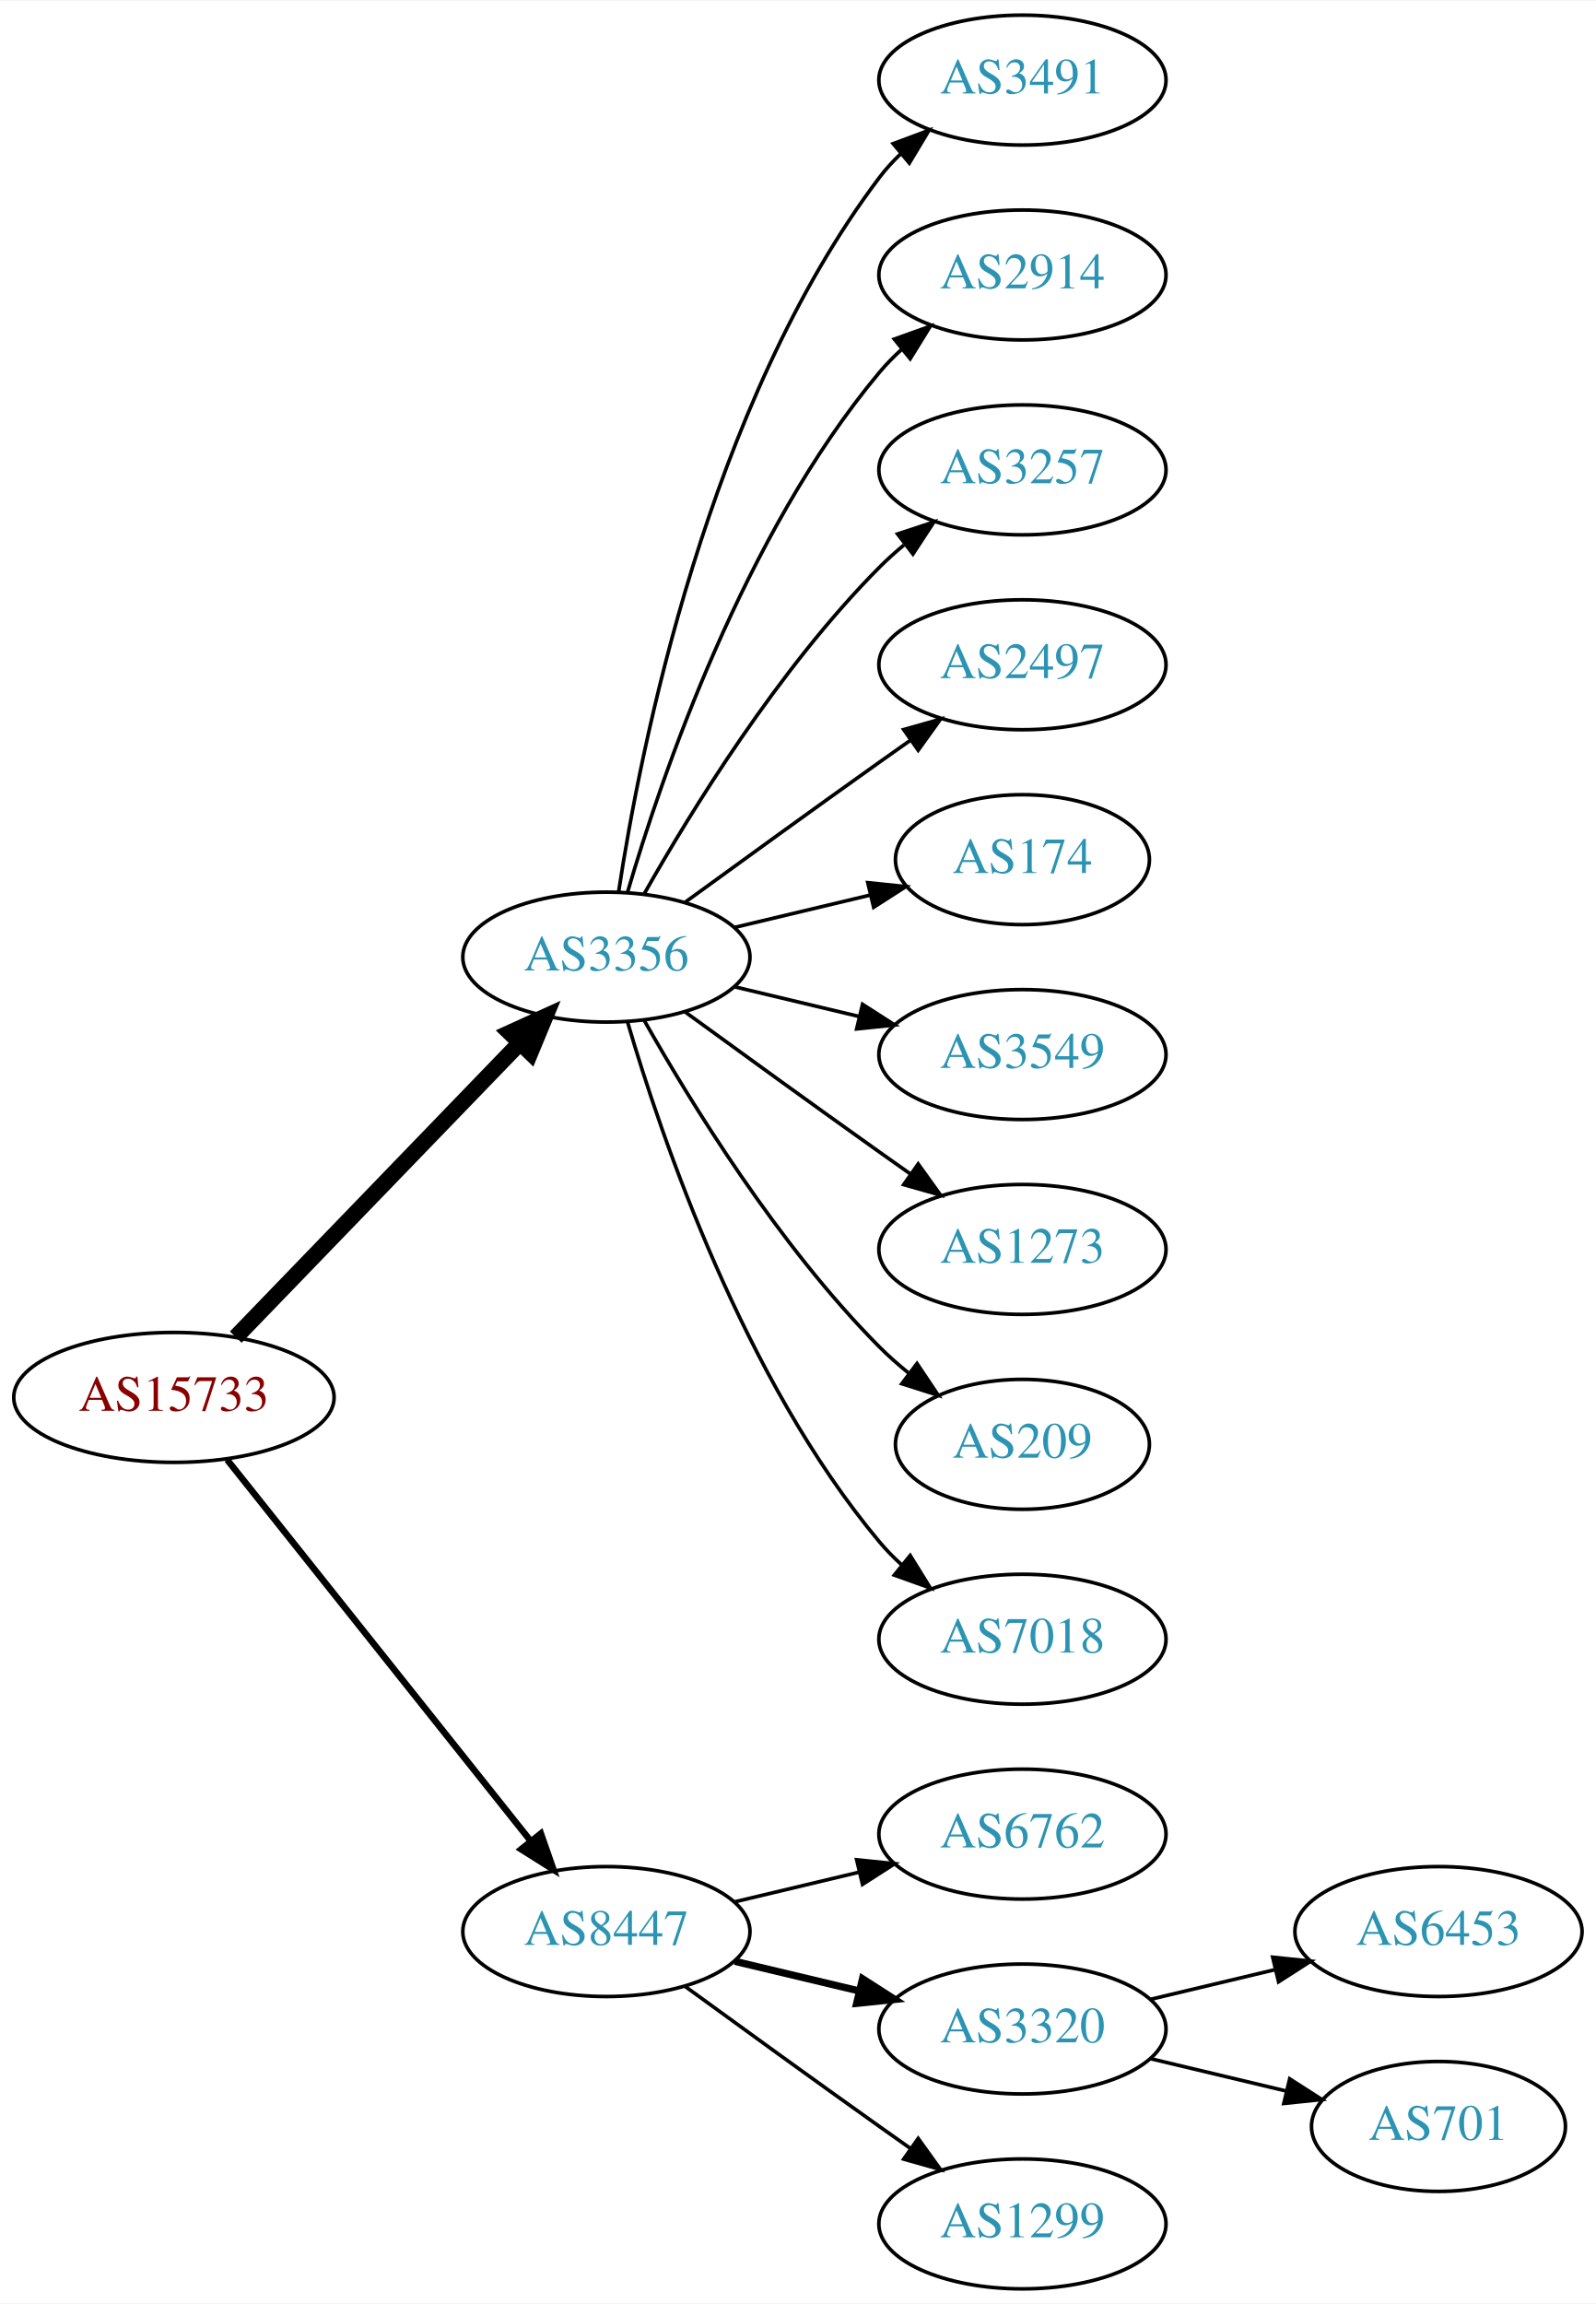
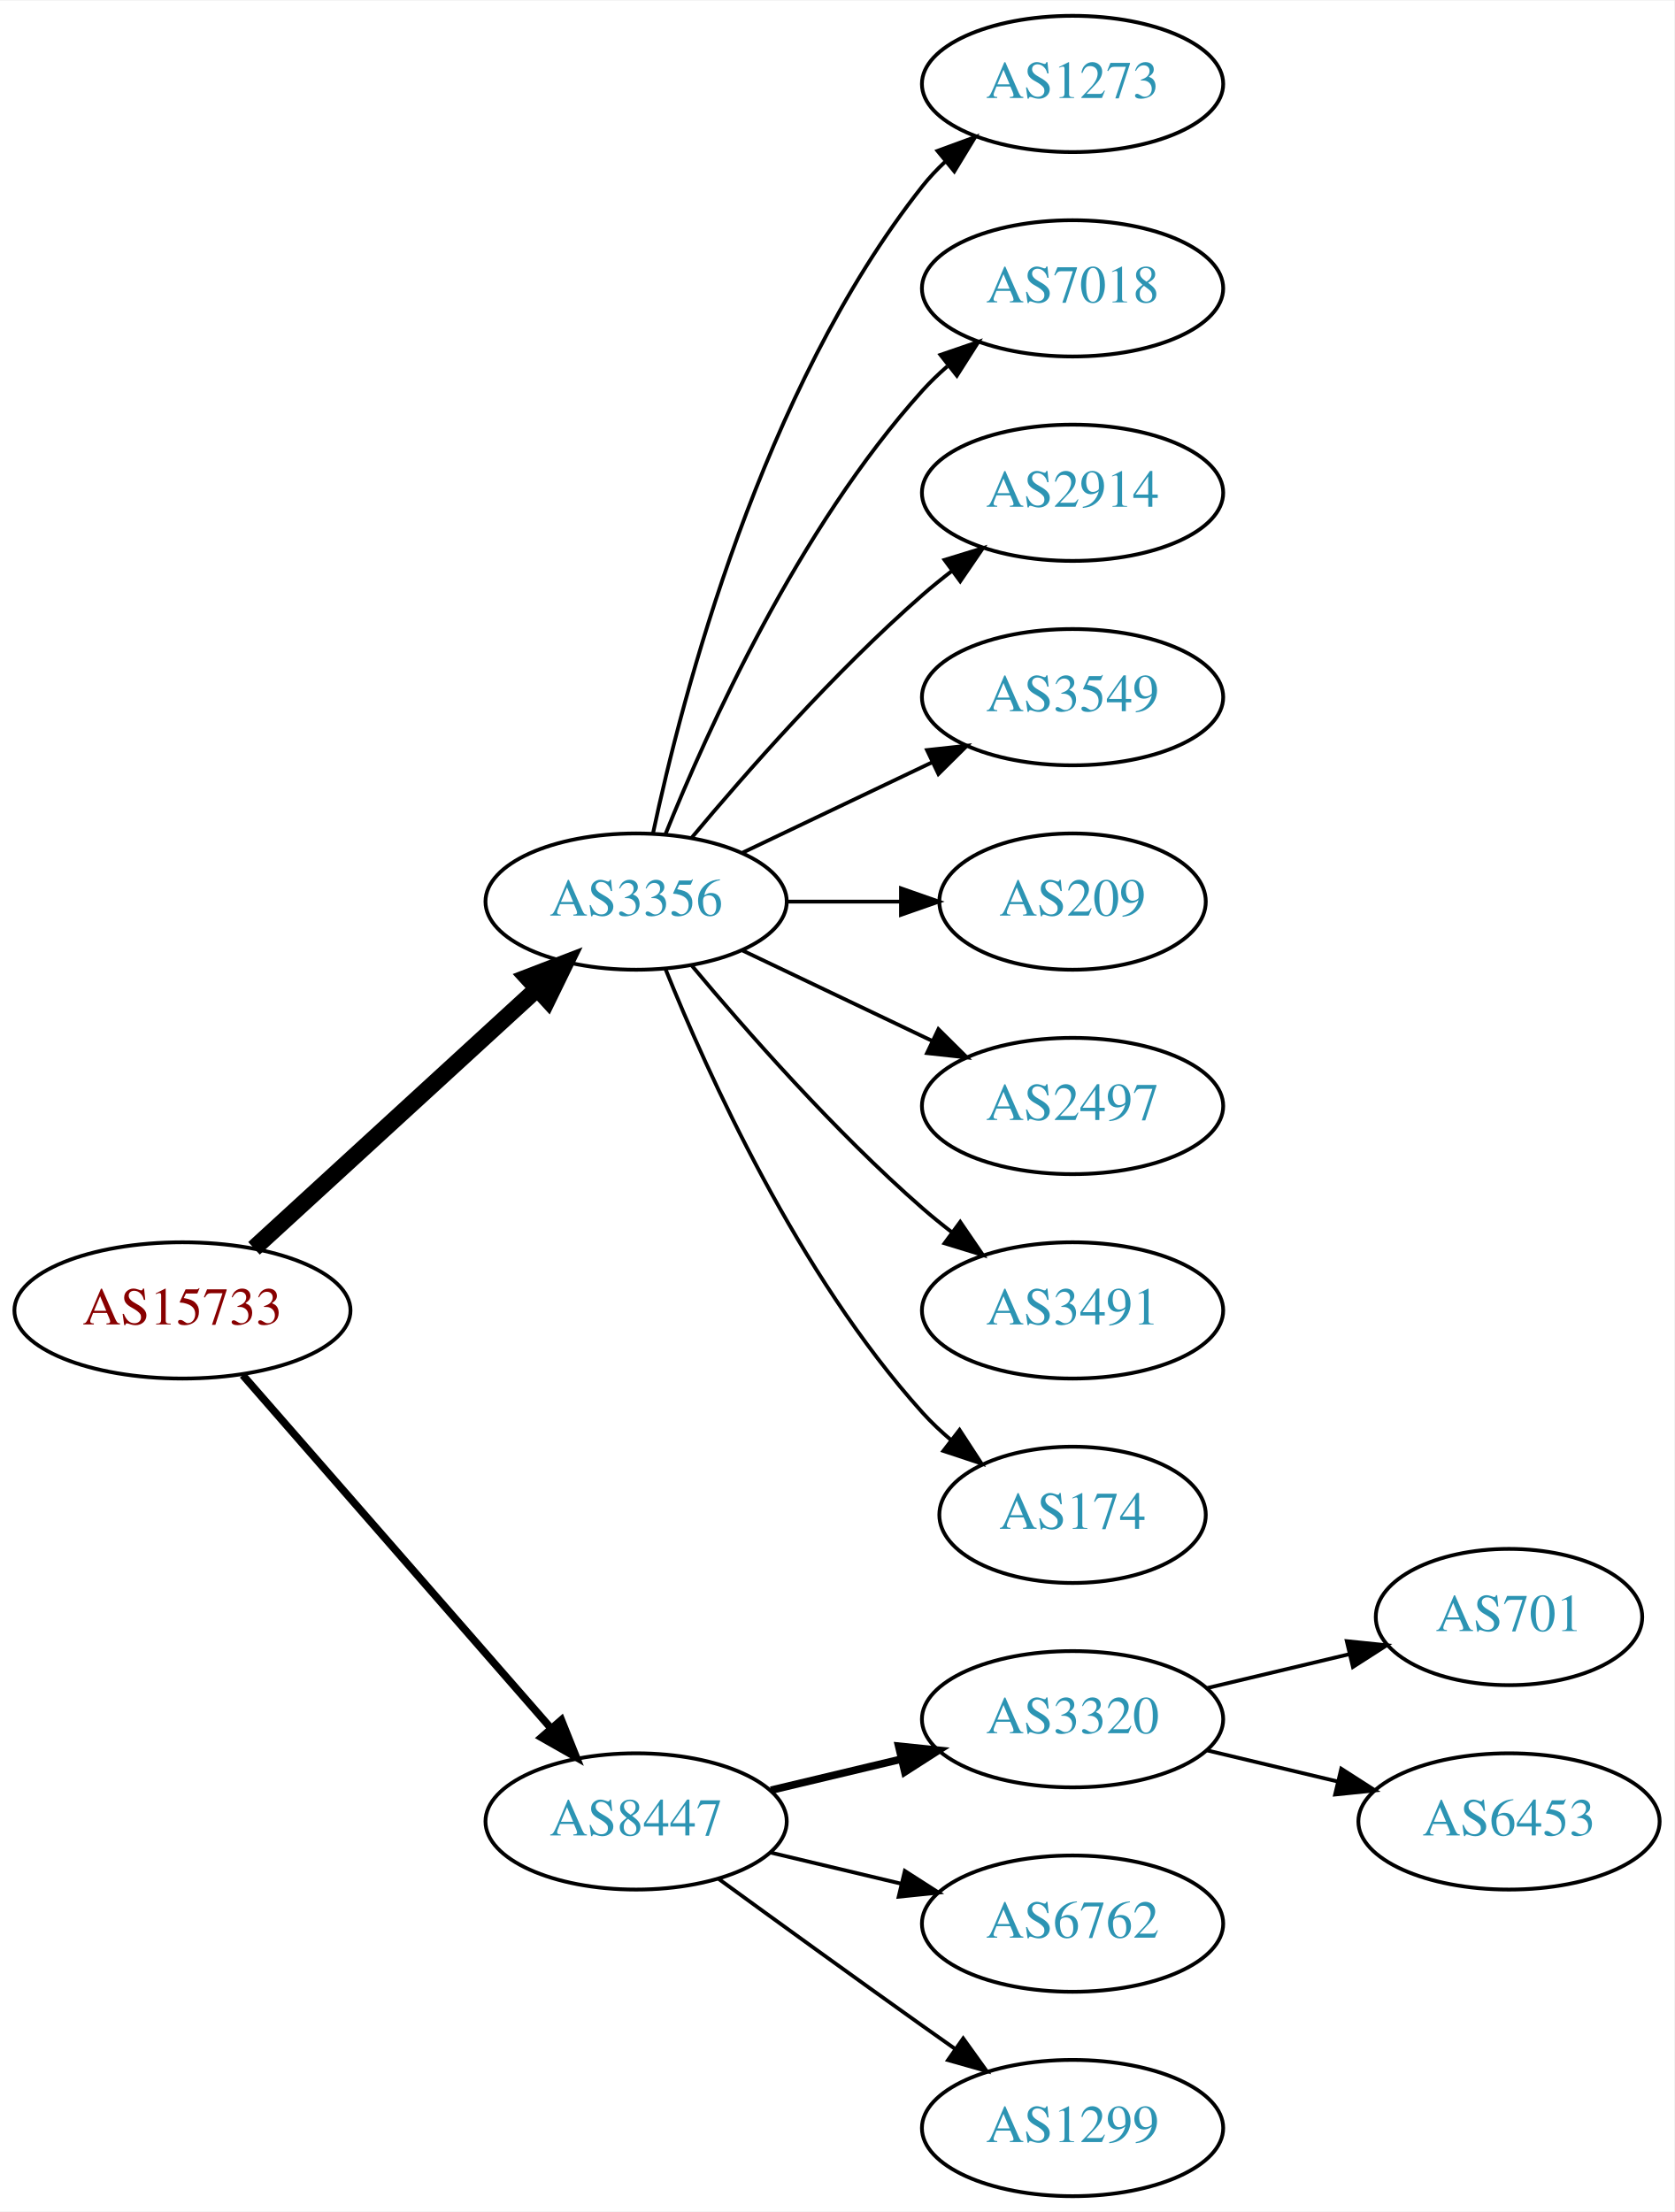
- <svg xmlns="http://www.w3.org/2000/svg" xmlns:xlink="http://www.w3.org/1999/xlink" width="442pt" height="638pt" viewBox="0.00 0.00 442.27 638.00">
-   <g id="graph0" class="graph" transform="scale(1 1) rotate(0) translate(4 634)">
-     <polygon fill="white" stroke="none" points="-4,4 -4,-634 438.271,-634 438.271,4 -4,4" />
+ <svg xmlns="http://www.w3.org/2000/svg" xmlns:xlink="http://www.w3.org/1999/xlink" width="442pt" height="584pt" viewBox="0.00 0.00 442.27 584.00">
+   <g id="graph0" class="graph" transform="scale(1 1) rotate(0) translate(4 580)">
+     <polygon fill="white" stroke="none" points="-4,4 -4,-580 438.271,-580 438.271,4 -4,4" />
    <g id="node1" class="node">
      <g id="a_node1">
        <a xlink:href="/asn/15733" xlink:title="AS15733 ~ Corporate Datacenter Austria [AT]">
-           <ellipse fill="#ffffff" stroke="black" cx="44.196" cy="-247" rx="44.393" ry="18" />
-           <text text-anchor="middle" x="44.196" y="-243.3" font-family="Times,serif" font-size="14.00" fill="#880000">AS15733</text>
+           <ellipse fill="#ffffff" stroke="black" cx="44.196" cy="-234" rx="44.393" ry="18" />
+           <text text-anchor="middle" x="44.196" y="-230.3" font-family="Times,serif" font-size="14.00" fill="#880000">AS15733</text>
        </a>
      </g>
    </g>
    <g id="node2" class="node">
      <g id="a_node2">
        <a xlink:href="/asn/3356" xlink:title="AS3356 ~ Level 3 Parent, LLC [US]">
-           <ellipse fill="#ffffff" stroke="black" cx="164.039" cy="-369" rx="39.794" ry="18" />
-           <text text-anchor="middle" x="164.039" y="-365.3" font-family="Times,serif" font-size="14.00" fill="#2c94b3">AS3356</text>
+           <ellipse fill="#ffffff" stroke="black" cx="164.039" cy="-342" rx="39.794" ry="18" />
+           <text text-anchor="middle" x="164.039" y="-338.3" font-family="Times,serif" font-size="14.00" fill="#2c94b3">AS3356</text>
        </a>
      </g>
    </g>
    <g id="edge1" class="edge">
-       <path fill="none" stroke="black" stroke-width="4.5" d="M61.334,-263.708C81.697,-284.789 116.851,-321.183 140.026,-345.175" />
-       <polygon fill="black" stroke="black" stroke-width="4.5" points="137.316,-348.037 147.095,-352.494 142.98,-342.566 137.316,-348.037" />
+       <path fill="none" stroke="black" stroke-width="4.5" d="M63.094,-250.403C83.022,-268.667 115.38,-298.322 137.857,-318.921" />
+       <polygon fill="black" stroke="black" stroke-width="4.5" points="135.326,-321.943 145.359,-325.797 140.647,-316.137 135.326,-321.943" />
    </g>
    <g id="node3" class="node">
      <g id="a_node3">
        <a xlink:href="/asn/8447" xlink:title="AS8447 ~ A1 Telekom Austria AG [AT]">
          <ellipse fill="#ffffff" stroke="black" cx="164.039" cy="-99" rx="39.794" ry="18" />
          <text text-anchor="middle" x="164.039" y="-95.3" font-family="Times,serif" font-size="14.00" fill="#2c94b3">AS8447</text>
        </a>
      </g>
    </g>
    <g id="edge2" class="edge">
-       <path fill="none" stroke="black" stroke-width="1.8" d="M58.945,-229.733C79.7,-203.666 119.146,-154.126 143.07,-124.079" />
-       <polygon fill="black" stroke="black" stroke-width="1.8" points="145.887,-126.16 149.378,-116.157 140.41,-121.8 145.887,-126.16" />
+       <path fill="none" stroke="black" stroke-width="2" d="M60.121,-216.902C80.663,-193.369 117.782,-150.845 141.379,-123.813" />
+       <polygon fill="black" stroke="black" stroke-width="2" points="144.296,-125.794 148.235,-115.959 139.022,-121.191 144.296,-125.794" />
    </g>
    <g id="node4" class="node">
      <g id="a_node4">
-         <a xlink:href="/asn/3491" xlink:title="AS3491 ~ PCCW Global, Inc. [US]">
-           <ellipse fill="#ffffff" stroke="black" cx="279.332" cy="-612" rx="39.794" ry="18" />
-           <text text-anchor="middle" x="279.332" y="-608.3" font-family="Times,serif" font-size="14.00" fill="#2c94b3">AS3491</text>
+         <a xlink:href="/asn/1273" xlink:title="AS1273 ~ Vodafone Group PLC [EU]">
+           <ellipse fill="#ffffff" stroke="black" cx="279.332" cy="-558" rx="39.794" ry="18" />
+           <text text-anchor="middle" x="279.332" y="-554.3" font-family="Times,serif" font-size="14.00" fill="#2c94b3">AS1273</text>
        </a>
      </g>
    </g>
    <g id="edge3" class="edge">
-       <path fill="none" stroke="black" d="M167.415,-386.986C173.389,-426.422 192.1,-521.995 239.685,-585 241.442,-587.327 243.459,-589.529 245.629,-591.596" />
-       <polygon fill="black" stroke="black" points="243.513,-594.389 253.441,-598.088 247.987,-589.005 243.513,-594.389" />
+       <path fill="none" stroke="black" d="M168.529,-360.16C176.16,-396.03 197.152,-477.155 239.685,-531 241.493,-533.288 243.545,-535.462 245.74,-537.51" />
+       <polygon fill="black" stroke="black" points="243.651,-540.323 253.6,-543.966 248.094,-534.914 243.651,-540.323" />
    </g>
    <g id="node5" class="node">
      <g id="a_node5">
-         <a xlink:href="/asn/2914" xlink:title="AS2914 ~ NTT America, Inc. [US]">
-           <ellipse fill="#ffffff" stroke="black" cx="279.332" cy="-558" rx="39.794" ry="18" />
-           <text text-anchor="middle" x="279.332" y="-554.3" font-family="Times,serif" font-size="14.00" fill="#2c94b3">AS2914</text>
+         <a xlink:href="/asn/7018" xlink:title="AS7018 ~ AT&amp;T Services, Inc. [US]">
+           <ellipse fill="#ffffff" stroke="black" cx="279.332" cy="-504" rx="39.794" ry="18" />
+           <text text-anchor="middle" x="279.332" y="-500.3" font-family="Times,serif" font-size="14.00" fill="#2c94b3">AS7018</text>
        </a>
      </g>
    </g>
    <g id="edge4" class="edge">
-       <path fill="none" stroke="black" d="M169.913,-387.002C179.227,-418.844 202.043,-485.981 239.685,-531 241.555,-533.237 243.654,-535.374 245.88,-537.396" />
-       <polygon fill="black" stroke="black" points="243.823,-540.234 253.799,-543.804 248.227,-534.793 243.823,-540.234" />
+       <path fill="none" stroke="black" d="M171.786,-359.787C182.837,-387.243 206.891,-440.578 239.685,-477 241.688,-479.224 243.906,-481.363 246.239,-483.397" />
+       <polygon fill="black" stroke="black" points="244.437,-486.433 254.458,-489.873 248.769,-480.935 244.437,-486.433" />
    </g>
    <g id="node6" class="node">
      <g id="a_node6">
-         <a xlink:href="/asn/3257" xlink:title="AS3257 ~ GTT [DE]">
-           <ellipse fill="#ffffff" stroke="black" cx="279.332" cy="-504" rx="39.794" ry="18" />
-           <text text-anchor="middle" x="279.332" y="-500.3" font-family="Times,serif" font-size="14.00" fill="#2c94b3">AS3257</text>
+         <a xlink:href="/asn/2914" xlink:title="AS2914 ~ NTT America, Inc. [US]">
+           <ellipse fill="#ffffff" stroke="black" cx="279.332" cy="-450" rx="39.794" ry="18" />
+           <text text-anchor="middle" x="279.332" y="-446.3" font-family="Times,serif" font-size="14.00" fill="#2c94b3">AS2914</text>
        </a>
      </g>
    </g>
    <g id="edge5" class="edge">
-       <path fill="none" stroke="black" d="M174.498,-386.49C187.28,-409.096 211.712,-448.886 239.685,-477 241.796,-479.121 244.092,-481.188 246.477,-483.171" />
-       <polygon fill="black" stroke="black" points="244.73,-486.242 254.793,-489.556 248.993,-480.69 244.73,-486.242" />
+       <path fill="none" stroke="black" d="M178.669,-358.817C192.951,-375.929 216.498,-402.745 239.685,-423 242.151,-425.154 244.789,-427.294 247.487,-429.372" />
+       <polygon fill="black" stroke="black" points="245.512,-432.264 255.641,-435.37 249.66,-426.625 245.512,-432.264" />
    </g>
    <g id="node7" class="node">
      <g id="a_node7">
-         <a xlink:href="/asn/2497" xlink:title="AS2497 ~ Internet Initiative Japan Inc. [JP]">
-           <ellipse fill="#ffffff" stroke="black" cx="279.332" cy="-450" rx="39.794" ry="18" />
-           <text text-anchor="middle" x="279.332" y="-446.3" font-family="Times,serif" font-size="14.00" fill="#2c94b3">AS2497</text>
+         <a xlink:href="/asn/3549" xlink:title="AS3549 ~ Level 3 Parent, LLC [US]">
+           <ellipse fill="#ffffff" stroke="black" cx="279.332" cy="-396" rx="39.794" ry="18" />
+           <text text-anchor="middle" x="279.332" y="-392.3" font-family="Times,serif" font-size="14.00" fill="#2c94b3">AS3549</text>
        </a>
      </g>
    </g>
    <g id="edge6" class="edge">
-       <path fill="none" stroke="black" d="M185.887,-384.222C200.821,-395.091 221.435,-410.025 239.685,-423 242.506,-425.005 245.449,-427.085 248.397,-429.159" />
-       <polygon fill="black" stroke="black" points="246.424,-432.05 256.621,-434.926 250.443,-426.319 246.424,-432.05" />
+       <path fill="none" stroke="black" d="M192.175,-354.934C207.169,-362.081 225.99,-371.052 242.213,-378.785" />
+       <polygon fill="black" stroke="black" points="240.884,-382.028 251.417,-383.171 243.895,-375.709 240.884,-382.028" />
    </g>
    <g id="node8" class="node">
      <g id="a_node8">
-         <a xlink:href="/asn/174" xlink:title="AS174 ~ Cogent Communications [US]">
-           <ellipse fill="#ffffff" stroke="black" cx="279.332" cy="-396" rx="35.194" ry="18" />
-           <text text-anchor="middle" x="279.332" y="-392.3" font-family="Times,serif" font-size="14.00" fill="#2c94b3">AS174</text>
+         <a xlink:href="/asn/209" xlink:title="AS209 ~ CenturyLink Communications, LLC [US]">
+           <ellipse fill="#ffffff" stroke="black" cx="279.332" cy="-342" rx="35.194" ry="18" />
+           <text text-anchor="middle" x="279.332" y="-338.3" font-family="Times,serif" font-size="14.00" fill="#2c94b3">AS209</text>
        </a>
      </g>
    </g>
    <g id="edge7" class="edge">
-       <path fill="none" stroke="black" d="M199.646,-377.248C211.44,-380.058 224.745,-383.229 237.013,-386.153" />
-       <polygon fill="black" stroke="black" points="236.479,-389.624 247.018,-388.537 238.101,-382.814 236.479,-389.624" />
+       <path fill="none" stroke="black" d="M203.711,-342C213.416,-342 223.907,-342 233.87,-342" />
+       <polygon fill="black" stroke="black" points="234.006,-345.5 244.006,-342 234.006,-338.5 234.006,-345.5" />
    </g>
    <g id="node9" class="node">
      <g id="a_node9">
-         <a xlink:href="/asn/3549" xlink:title="AS3549 ~ Level 3 Parent, LLC [US]">
-           <ellipse fill="#ffffff" stroke="black" cx="279.332" cy="-342" rx="39.794" ry="18" />
-           <text text-anchor="middle" x="279.332" y="-338.3" font-family="Times,serif" font-size="14.00" fill="#2c94b3">AS3549</text>
+         <a xlink:href="/asn/2497" xlink:title="AS2497 ~ Internet Initiative Japan Inc. [JP]">
+           <ellipse fill="#ffffff" stroke="black" cx="279.332" cy="-288" rx="39.794" ry="18" />
+           <text text-anchor="middle" x="279.332" y="-284.3" font-family="Times,serif" font-size="14.00" fill="#2c94b3">AS2497</text>
        </a>
      </g>
    </g>
    <g id="edge8" class="edge">
-       <path fill="none" stroke="black" d="M199.646,-360.752C210.517,-358.162 222.671,-355.265 234.114,-352.538" />
-       <polygon fill="black" stroke="black" points="235.02,-355.92 243.936,-350.197 233.397,-349.111 235.02,-355.92" />
+       <path fill="none" stroke="black" d="M192.175,-329.066C207.169,-321.919 225.99,-312.948 242.213,-305.215" />
+       <polygon fill="black" stroke="black" points="243.895,-308.291 251.417,-300.829 240.884,-301.972 243.895,-308.291" />
    </g>
    <g id="node10" class="node">
      <g id="a_node10">
-         <a xlink:href="/asn/1273" xlink:title="AS1273 ~ Vodafone Group PLC [EU]">
-           <ellipse fill="#ffffff" stroke="black" cx="279.332" cy="-288" rx="39.794" ry="18" />
-           <text text-anchor="middle" x="279.332" y="-284.3" font-family="Times,serif" font-size="14.00" fill="#2c94b3">AS1273</text>
+         <a xlink:href="/asn/3491" xlink:title="AS3491 ~ PCCW Global, Inc. [US]">
+           <ellipse fill="#ffffff" stroke="black" cx="279.332" cy="-234" rx="39.794" ry="18" />
+           <text text-anchor="middle" x="279.332" y="-230.3" font-family="Times,serif" font-size="14.00" fill="#2c94b3">AS3491</text>
        </a>
      </g>
    </g>
    <g id="edge9" class="edge">
-       <path fill="none" stroke="black" d="M185.887,-353.778C200.821,-342.909 221.435,-327.975 239.685,-315 242.506,-312.995 245.449,-310.915 248.397,-308.841" />
-       <polygon fill="black" stroke="black" points="250.443,-311.681 256.621,-303.074 246.424,-305.95 250.443,-311.681" />
+       <path fill="none" stroke="black" d="M178.669,-325.183C192.951,-308.071 216.498,-281.255 239.685,-261 242.151,-258.846 244.789,-256.706 247.487,-254.628" />
+       <polygon fill="black" stroke="black" points="249.66,-257.375 255.641,-248.63 245.512,-251.736 249.66,-257.375" />
    </g>
    <g id="node11" class="node">
      <g id="a_node11">
-         <a xlink:href="/asn/209" xlink:title="AS209 ~ CenturyLink Communications, LLC [US]">
-           <ellipse fill="#ffffff" stroke="black" cx="279.332" cy="-234" rx="35.194" ry="18" />
-           <text text-anchor="middle" x="279.332" y="-230.3" font-family="Times,serif" font-size="14.00" fill="#2c94b3">AS209</text>
+         <a xlink:href="/asn/174" xlink:title="AS174 ~ Cogent Communications [US]">
+           <ellipse fill="#ffffff" stroke="black" cx="279.332" cy="-180" rx="35.194" ry="18" />
+           <text text-anchor="middle" x="279.332" y="-176.3" font-family="Times,serif" font-size="14.00" fill="#2c94b3">AS174</text>
        </a>
      </g>
    </g>
    <g id="edge10" class="edge">
-       <path fill="none" stroke="black" d="M174.498,-351.51C187.28,-328.904 211.712,-289.114 239.685,-261 242.185,-258.487 244.946,-256.051 247.807,-253.739" />
-       <polygon fill="black" stroke="black" points="250.108,-256.389 256.004,-247.587 245.905,-250.79 250.108,-256.389" />
+       <path fill="none" stroke="black" d="M171.786,-324.213C182.837,-296.757 206.891,-243.422 239.685,-207 242.001,-204.428 244.606,-201.97 247.341,-199.657" />
+       <polygon fill="black" stroke="black" points="249.479,-202.428 255.264,-193.552 245.207,-196.883 249.479,-202.428" />
    </g>
    <g id="node12" class="node">
      <g id="a_node12">
-         <a xlink:href="/asn/7018" xlink:title="AS7018 ~ AT&amp;T Services, Inc. [US]">
-           <ellipse fill="#ffffff" stroke="black" cx="279.332" cy="-180" rx="39.794" ry="18" />
-           <text text-anchor="middle" x="279.332" y="-176.3" font-family="Times,serif" font-size="14.00" fill="#2c94b3">AS7018</text>
+         <a xlink:href="/asn/3320" xlink:title="AS3320 ~ DTAG [DE]">
+           <ellipse fill="#ffffff" stroke="black" cx="279.332" cy="-126" rx="39.794" ry="18" />
+           <text text-anchor="middle" x="279.332" y="-122.3" font-family="Times,serif" font-size="14.00" fill="#2c94b3">AS3320</text>
        </a>
      </g>
    </g>
    <g id="edge11" class="edge">
-       <path fill="none" stroke="black" d="M169.913,-350.998C179.227,-319.156 202.043,-252.019 239.685,-207 241.555,-204.763 243.654,-202.626 245.88,-200.604" />
-       <polygon fill="black" stroke="black" points="248.227,-203.207 253.799,-194.196 243.823,-197.766 248.227,-203.207" />
+       <path fill="none" stroke="black" stroke-width="2" d="M199.646,-107.248C210.517,-109.838 222.671,-112.735 234.114,-115.462" />
+       <polygon fill="black" stroke="black" stroke-width="2" points="233.397,-118.889 243.936,-117.803 235.02,-112.08 233.397,-118.889" />
    </g>
    <g id="node13" class="node">
      <g id="a_node13">
        <a xlink:href="/asn/6762" xlink:title="AS6762 ~ TELECOM ITALIA SPARKLE S.p.A. [IT]">
-           <ellipse fill="#ffffff" stroke="black" cx="279.332" cy="-126" rx="39.794" ry="18" />
-           <text text-anchor="middle" x="279.332" y="-122.3" font-family="Times,serif" font-size="14.00" fill="#2c94b3">AS6762</text>
+           <ellipse fill="#ffffff" stroke="black" cx="279.332" cy="-72" rx="39.794" ry="18" />
+           <text text-anchor="middle" x="279.332" y="-68.3" font-family="Times,serif" font-size="14.00" fill="#2c94b3">AS6762</text>
        </a>
      </g>
    </g>
    <g id="edge12" class="edge">
-       <path fill="none" stroke="black" d="M199.646,-107.248C210.517,-109.838 222.671,-112.735 234.114,-115.462" />
-       <polygon fill="black" stroke="black" points="233.397,-118.889 243.936,-117.803 235.02,-112.08 233.397,-118.889" />
+       <path fill="none" stroke="black" d="M199.646,-90.752C210.517,-88.162 222.671,-85.265 234.114,-82.538" />
+       <polygon fill="black" stroke="black" points="235.02,-85.92 243.936,-80.197 233.397,-79.111 235.02,-85.92" />
    </g>
    <g id="node14" class="node">
      <g id="a_node14">
-         <a xlink:href="/asn/3320" xlink:title="AS3320 ~ DTAG [DE]">
-           <ellipse fill="#ffffff" stroke="black" cx="279.332" cy="-72" rx="39.794" ry="18" />
-           <text text-anchor="middle" x="279.332" y="-68.3" font-family="Times,serif" font-size="14.00" fill="#2c94b3">AS3320</text>
-         </a>
-       </g>
-     </g>
-     <g id="edge13" class="edge">
-       <path fill="none" stroke="black" stroke-width="2" d="M199.646,-90.752C210.517,-88.162 222.671,-85.265 234.114,-82.538" />
-       <polygon fill="black" stroke="black" stroke-width="2" points="235.02,-85.92 243.936,-80.197 233.397,-79.111 235.02,-85.92" />
-     </g>
-     <g id="node15" class="node">
-       <g id="a_node15">
        <a xlink:href="/asn/1299" xlink:title="AS1299 ~ Telia Carrier [EU]">
          <ellipse fill="#ffffff" stroke="black" cx="279.332" cy="-18" rx="39.794" ry="18" />
          <text text-anchor="middle" x="279.332" y="-14.3" font-family="Times,serif" font-size="14.00" fill="#2c94b3">AS1299</text>
        </a>
      </g>
    </g>
-     <g id="edge14" class="edge">
+     <g id="edge13" class="edge">
      <path fill="none" stroke="black" d="M185.887,-83.778C200.821,-72.909 221.435,-57.975 239.685,-45 242.506,-42.995 245.449,-40.915 248.397,-38.841" />
      <polygon fill="black" stroke="black" points="250.443,-41.681 256.621,-33.074 246.424,-35.95 250.443,-41.681" />
+     </g>
+     <g id="node15" class="node">
+       <g id="a_node15">
+         <a xlink:href="/asn/701" xlink:title="AS701 ~ UUNET [US]">
+           <ellipse fill="#ffffff" stroke="black" cx="394.625" cy="-153" rx="35.194" ry="18" />
+           <text text-anchor="middle" x="394.625" y="-149.3" font-family="Times,serif" font-size="14.00" fill="#2c94b3">AS701</text>
+         </a>
+       </g>
+     </g>
+     <g id="edge14" class="edge">
+       <path fill="none" stroke="black" d="M314.939,-134.248C326.733,-137.058 340.038,-140.229 352.306,-143.153" />
+       <polygon fill="black" stroke="black" points="351.772,-146.624 362.311,-145.537 353.394,-139.814 351.772,-146.624" />
    </g>
    <g id="node16" class="node">
      <g id="a_node16">
        <a xlink:href="/asn/6453" xlink:title="AS6453 ~ TATA COMMUNICATIONS (AMERICA) INC [US]">
          <ellipse fill="#ffffff" stroke="black" cx="394.625" cy="-99" rx="39.794" ry="18" />
          <text text-anchor="middle" x="394.625" y="-95.3" font-family="Times,serif" font-size="14.00" fill="#2c94b3">AS6453</text>
        </a>
      </g>
    </g>
    <g id="edge15" class="edge">
-       <path fill="none" stroke="black" d="M314.939,-80.248C325.81,-82.838 337.964,-85.735 349.407,-88.462" />
-       <polygon fill="black" stroke="black" points="348.69,-91.889 359.229,-90.803 350.313,-85.08 348.69,-91.889" />
-     </g>
-     <g id="node17" class="node">
-       <g id="a_node17">
-         <a xlink:href="/asn/701" xlink:title="AS701 ~ UUNET [US]">
-           <ellipse fill="#ffffff" stroke="black" cx="394.625" cy="-45" rx="35.194" ry="18" />
-           <text text-anchor="middle" x="394.625" y="-41.3" font-family="Times,serif" font-size="14.00" fill="#2c94b3">AS701</text>
-         </a>
-       </g>
-     </g>
-     <g id="edge16" class="edge">
-       <path fill="none" stroke="black" d="M314.939,-63.752C326.733,-60.941 340.038,-57.771 352.306,-54.847" />
-       <polygon fill="black" stroke="black" points="353.394,-58.186 362.311,-52.463 351.772,-51.377 353.394,-58.186" />
+       <path fill="none" stroke="black" d="M314.939,-117.752C325.81,-115.162 337.964,-112.265 349.407,-109.538" />
+       <polygon fill="black" stroke="black" points="350.313,-112.92 359.229,-107.197 348.69,-106.111 350.313,-112.92" />
    </g>
  </g>
</svg>
